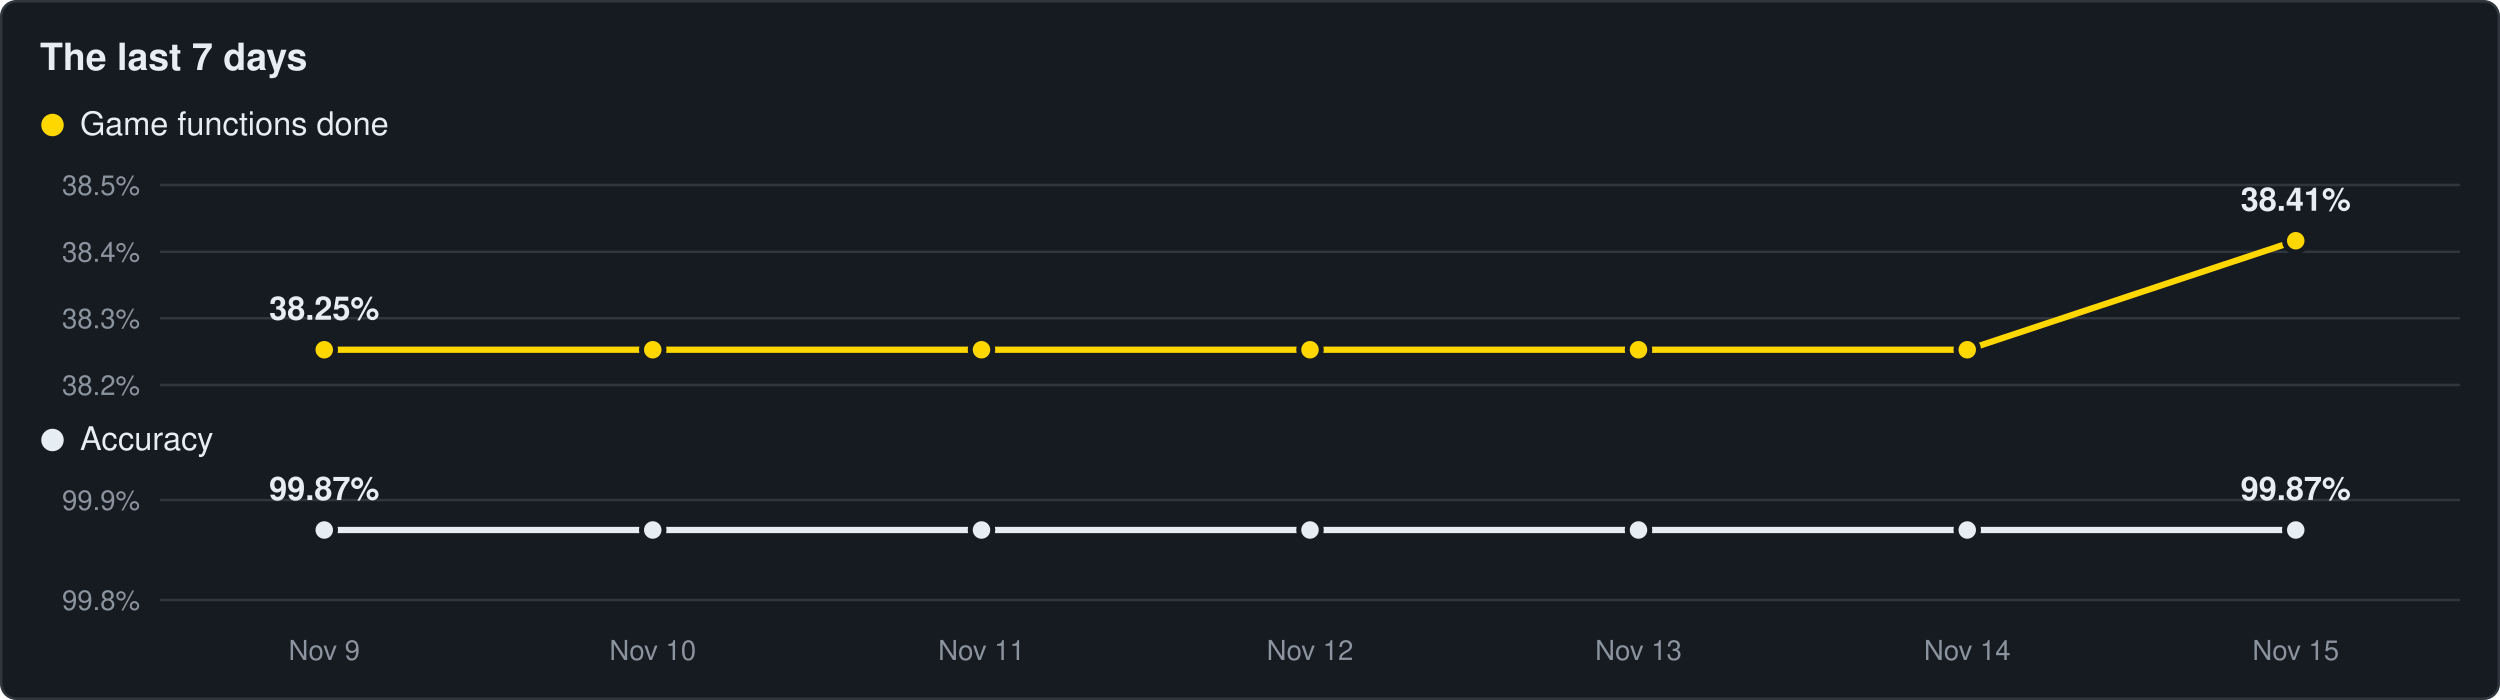
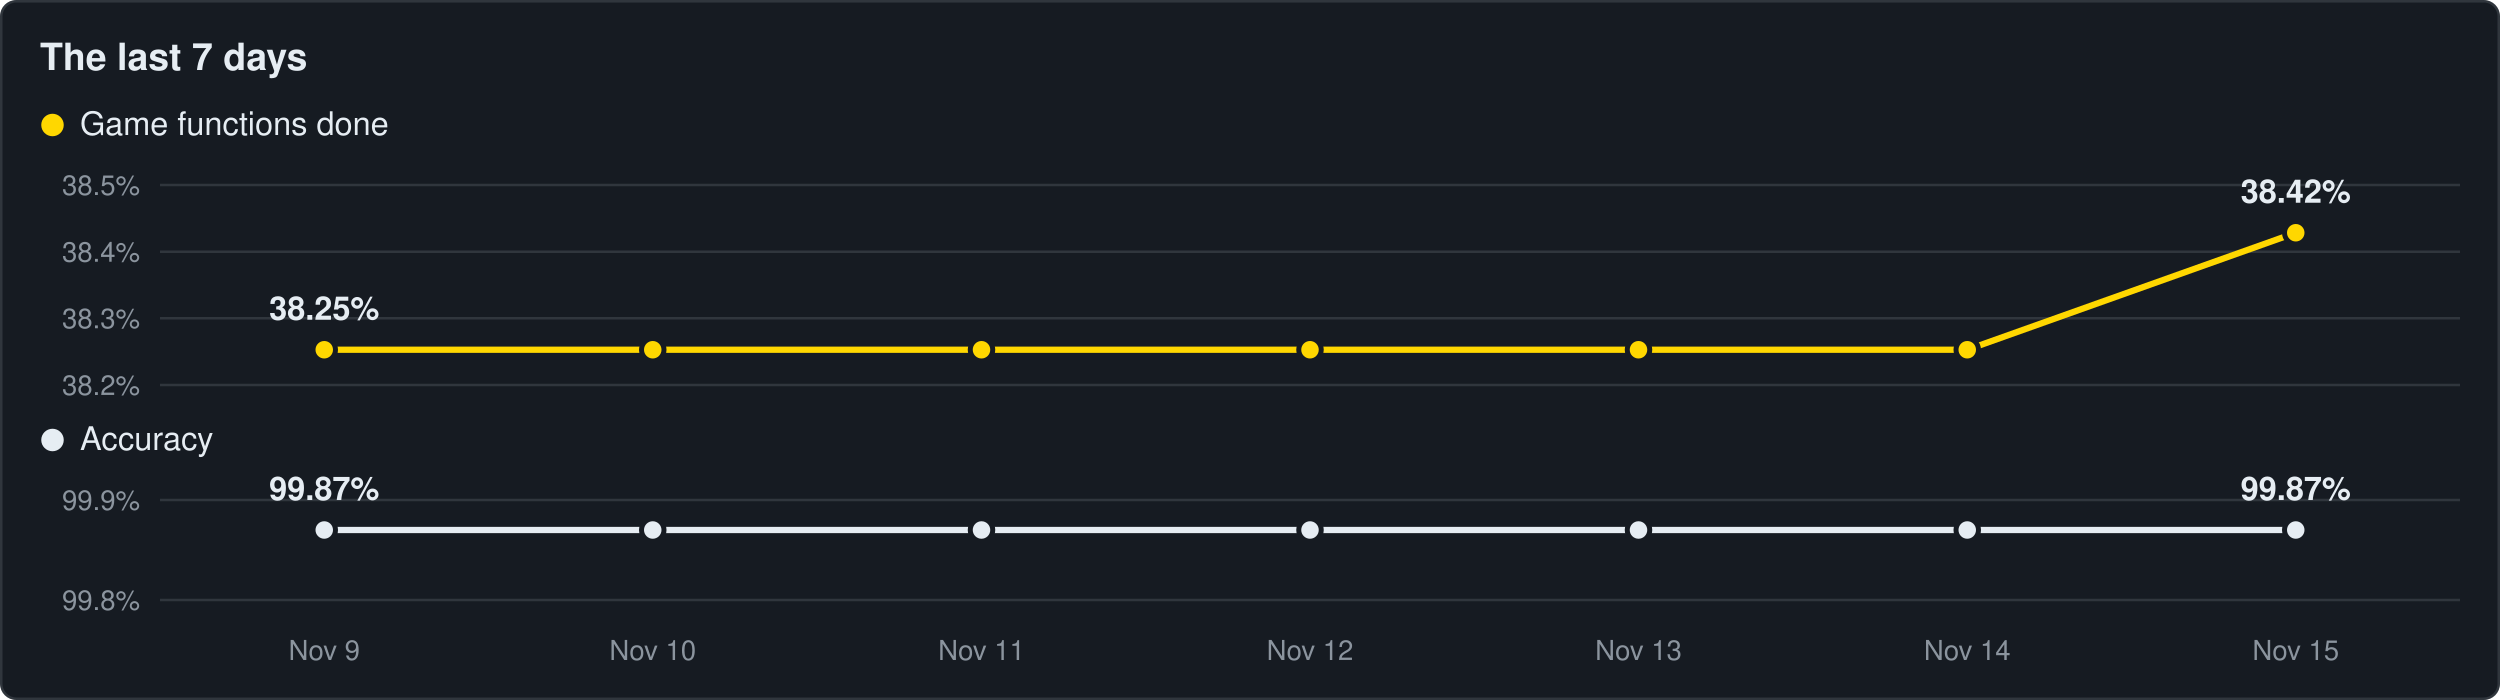
<svg xmlns="http://www.w3.org/2000/svg" viewBox="0 0 1000 280" width="1000" height="280">
  <rect x="0.5" y="0.5" width="999" height="279" rx="6" fill="#161b22" stroke="#30363d" />
  <text x="16" y="28" font-family="Segoe UI,Helvetica,Arial,sans-serif" font-size="15" font-weight="600" fill="#e6edf3">The last 7 days</text>
  <circle cx="21" cy="50" r="4.5" fill="#ffd700" />
  <text x="32" y="54" font-family="Segoe UI,Helvetica,Arial,sans-serif" font-size="13" fill="#e6edf3">Game functions done</text>
  <line x1="64" y1="154.0" x2="984" y2="154.0" stroke="#30363d" stroke-width="1" />
  <text x="56" y="158.0" text-anchor="end" font-family="Segoe UI,Helvetica,Arial,sans-serif" font-size="11" fill="#8b949e">38.2%</text>
  <line x1="64" y1="127.3" x2="984" y2="127.3" stroke="#30363d" stroke-width="1" />
  <text x="56" y="131.3" text-anchor="end" font-family="Segoe UI,Helvetica,Arial,sans-serif" font-size="11" fill="#8b949e">38.3%</text>
  <line x1="64" y1="100.7" x2="984" y2="100.7" stroke="#30363d" stroke-width="1" />
  <text x="56" y="104.7" text-anchor="end" font-family="Segoe UI,Helvetica,Arial,sans-serif" font-size="11" fill="#8b949e">38.4%</text>
  <line x1="64" y1="74.0" x2="984" y2="74.0" stroke="#30363d" stroke-width="1" />
  <text x="56" y="78.0" text-anchor="end" font-family="Segoe UI,Helvetica,Arial,sans-serif" font-size="11" fill="#8b949e">38.5%</text>
-   <polyline points="129.7,139.9 261.1,139.9 392.6,139.9 524.0,139.9 655.4,139.9 786.9,139.9 918.3,96.3" fill="none" stroke="#ffd700" stroke-width="2.5" stroke-linejoin="round" />
+   <polyline points="129.7,139.9 261.1,139.9 392.6,139.9 524.0,139.9 655.4,139.9 786.9,139.9 918.3,93.1" fill="none" stroke="#ffd700" stroke-width="2.5" stroke-linejoin="round" />
  <circle cx="129.7" cy="139.9" r="4.5" fill="#ffd700" stroke="#161b22" stroke-width="2" />
  <circle cx="261.1" cy="139.9" r="4.5" fill="#ffd700" stroke="#161b22" stroke-width="2" />
  <circle cx="392.6" cy="139.9" r="4.5" fill="#ffd700" stroke="#161b22" stroke-width="2" />
  <circle cx="524.0" cy="139.9" r="4.5" fill="#ffd700" stroke="#161b22" stroke-width="2" />
  <circle cx="655.4" cy="139.9" r="4.5" fill="#ffd700" stroke="#161b22" stroke-width="2" />
  <circle cx="786.9" cy="139.9" r="4.5" fill="#ffd700" stroke="#161b22" stroke-width="2" />
-   <circle cx="918.3" cy="96.3" r="4.5" fill="#ffd700" stroke="#161b22" stroke-width="2" />
+   <circle cx="918.3" cy="93.1" r="4.5" fill="#ffd700" stroke="#161b22" stroke-width="2" />
  <text x="129.7" y="127.9" text-anchor="middle" font-family="Segoe UI,Helvetica,Arial,sans-serif" font-size="13" font-weight="600" fill="#e6edf3">38.25%</text>
-   <text x="918.3" y="84.3" text-anchor="middle" font-family="Segoe UI,Helvetica,Arial,sans-serif" font-size="13" font-weight="600" fill="#e6edf3">38.41%</text>
+   <text x="918.3" y="81.1" text-anchor="middle" font-family="Segoe UI,Helvetica,Arial,sans-serif" font-size="13" font-weight="600" fill="#e6edf3">38.42%</text>
  <circle cx="21" cy="176" r="4.5" fill="#e6edf3" />
  <text x="32" y="180" font-family="Segoe UI,Helvetica,Arial,sans-serif" font-size="13" fill="#e6edf3">Accuracy</text>
  <line x1="64" y1="240.0" x2="984" y2="240.0" stroke="#30363d" stroke-width="1" />
  <text x="56" y="244.0" text-anchor="end" font-family="Segoe UI,Helvetica,Arial,sans-serif" font-size="11" fill="#8b949e">99.8%</text>
  <line x1="64" y1="200.0" x2="984" y2="200.0" stroke="#30363d" stroke-width="1" />
  <text x="56" y="204.0" text-anchor="end" font-family="Segoe UI,Helvetica,Arial,sans-serif" font-size="11" fill="#8b949e">99.9%</text>
  <polyline points="129.7,212.0 261.1,212.0 392.6,212.0 524.0,212.0 655.4,212.0 786.9,212.0 918.3,212.0" fill="none" stroke="#e6edf3" stroke-width="2.5" stroke-linejoin="round" />
  <circle cx="129.7" cy="212.0" r="4.5" fill="#e6edf3" stroke="#161b22" stroke-width="2" />
  <circle cx="261.1" cy="212.0" r="4.5" fill="#e6edf3" stroke="#161b22" stroke-width="2" />
  <circle cx="392.6" cy="212.0" r="4.5" fill="#e6edf3" stroke="#161b22" stroke-width="2" />
  <circle cx="524.0" cy="212.0" r="4.5" fill="#e6edf3" stroke="#161b22" stroke-width="2" />
  <circle cx="655.4" cy="212.0" r="4.5" fill="#e6edf3" stroke="#161b22" stroke-width="2" />
  <circle cx="786.9" cy="212.0" r="4.5" fill="#e6edf3" stroke="#161b22" stroke-width="2" />
  <circle cx="918.3" cy="212.0" r="4.5" fill="#e6edf3" stroke="#161b22" stroke-width="2" />
  <text x="129.7" y="200.0" text-anchor="middle" font-family="Segoe UI,Helvetica,Arial,sans-serif" font-size="13" font-weight="600" fill="#e6edf3">99.87%</text>
  <text x="918.3" y="200.0" text-anchor="middle" font-family="Segoe UI,Helvetica,Arial,sans-serif" font-size="13" font-weight="600" fill="#e6edf3">99.87%</text>
  <text x="129.7" y="264" text-anchor="middle" font-family="Segoe UI,Helvetica,Arial,sans-serif" font-size="11" fill="#8b949e">Nov 9</text>
  <text x="261.1" y="264" text-anchor="middle" font-family="Segoe UI,Helvetica,Arial,sans-serif" font-size="11" fill="#8b949e">Nov 10</text>
  <text x="392.6" y="264" text-anchor="middle" font-family="Segoe UI,Helvetica,Arial,sans-serif" font-size="11" fill="#8b949e">Nov 11</text>
  <text x="524.0" y="264" text-anchor="middle" font-family="Segoe UI,Helvetica,Arial,sans-serif" font-size="11" fill="#8b949e">Nov 12</text>
  <text x="655.4" y="264" text-anchor="middle" font-family="Segoe UI,Helvetica,Arial,sans-serif" font-size="11" fill="#8b949e">Nov 13</text>
  <text x="786.9" y="264" text-anchor="middle" font-family="Segoe UI,Helvetica,Arial,sans-serif" font-size="11" fill="#8b949e">Nov 14</text>
  <text x="918.3" y="264" text-anchor="middle" font-family="Segoe UI,Helvetica,Arial,sans-serif" font-size="11" fill="#8b949e">Nov 15</text>
</svg>
